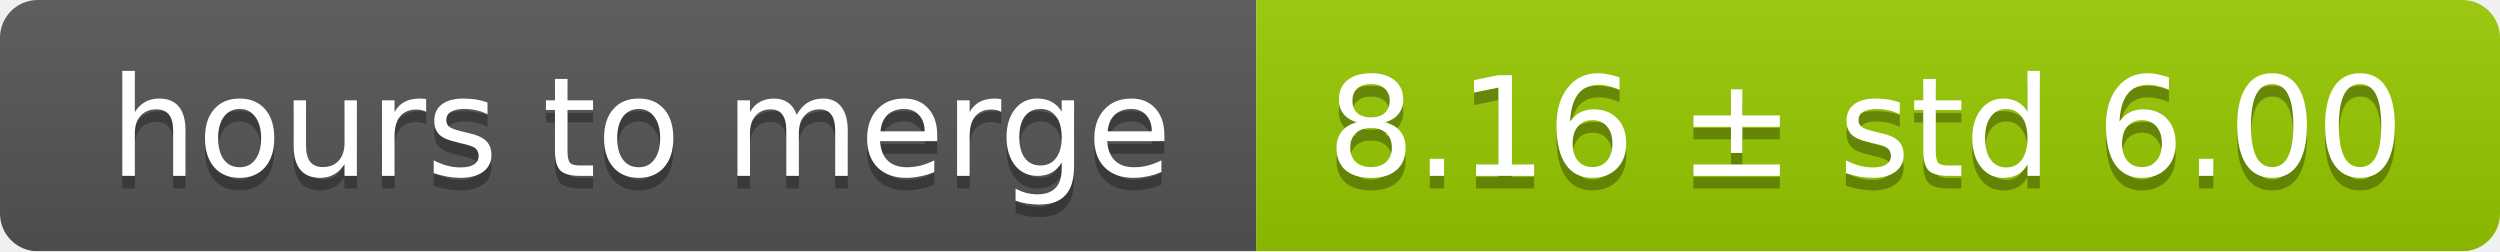
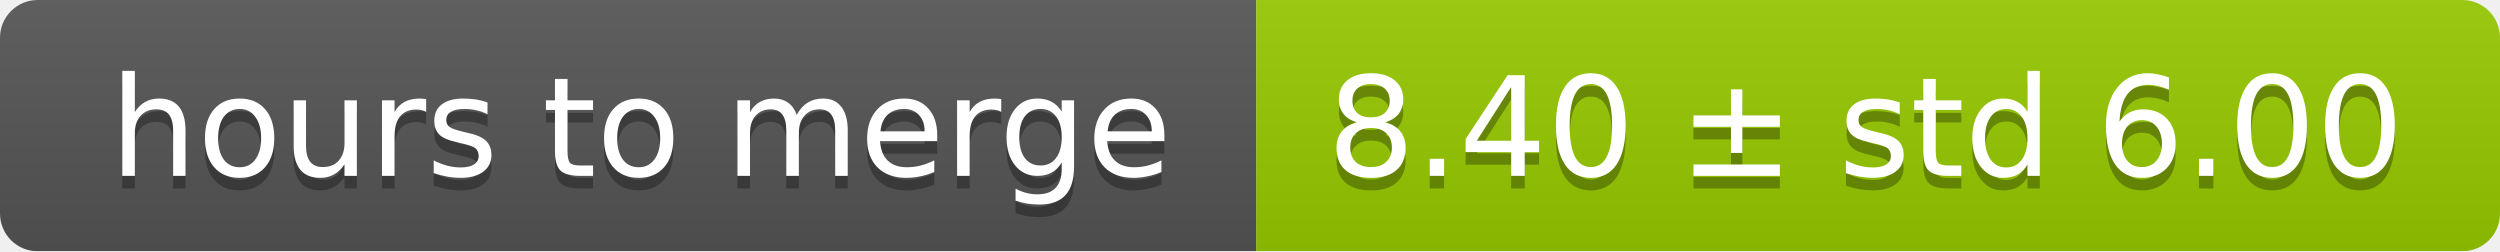
<svg xmlns="http://www.w3.org/2000/svg" width="199" height="20">
  <linearGradient id="smooth" x2="0" y2="100%">
    <stop offset="0" stop-color="#bbb" stop-opacity=".1" />
    <stop offset="1" stop-opacity=".1" />
  </linearGradient>
  <mask id="round">
    <rect width="199" height="20" rx="3" fill="#fff" />
  </mask>
  <g mask="url(#round)">
    <rect width="100" height="20" fill="#555" />
    <rect x="100" width="99" height="20" fill="#97ca00" />
    <rect width="199" height="20" fill="url(#smooth)" />
  </g>
  <g fill="#fff" text-anchor="middle" font-family="DejaVu Sans,Verdana,Geneva,sans-serif" font-size="11">
    <text x="51" y="15" fill="#010101" fill-opacity=".3">hours to merge</text>
    <text x="51" y="14">hours to merge</text>
-     <text x="148.5" y="15" fill="#010101" fill-opacity=".3">8.16 ± std 6.00</text>
-     <text x="148.5" y="14">8.16 ± std 6.00</text>
+     <text x="148.5" y="15" fill="#010101" fill-opacity=".3">8.40 ± std 6.00</text>
+     <text x="148.5" y="14">8.40 ± std 6.00</text>
  </g>
</svg>
